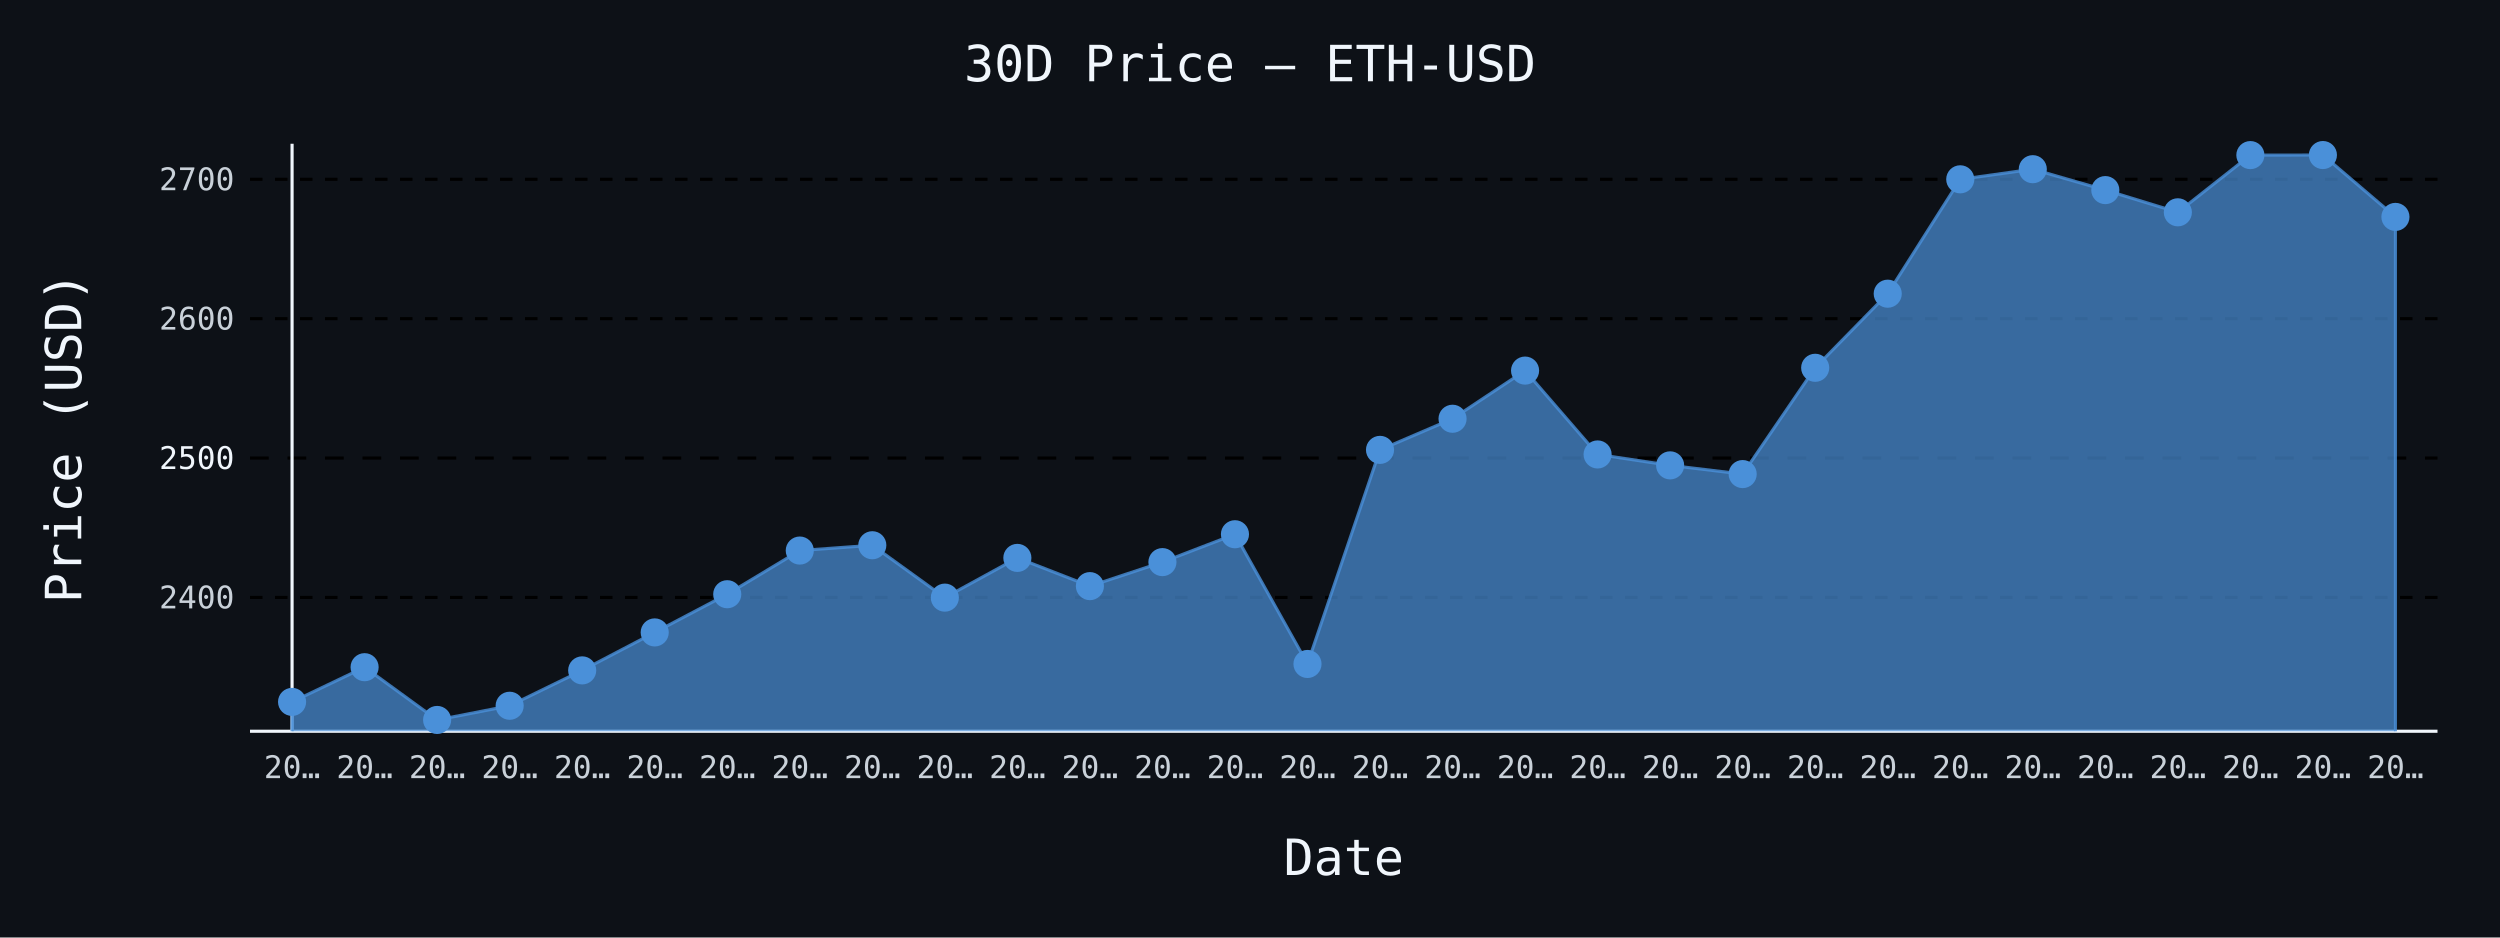
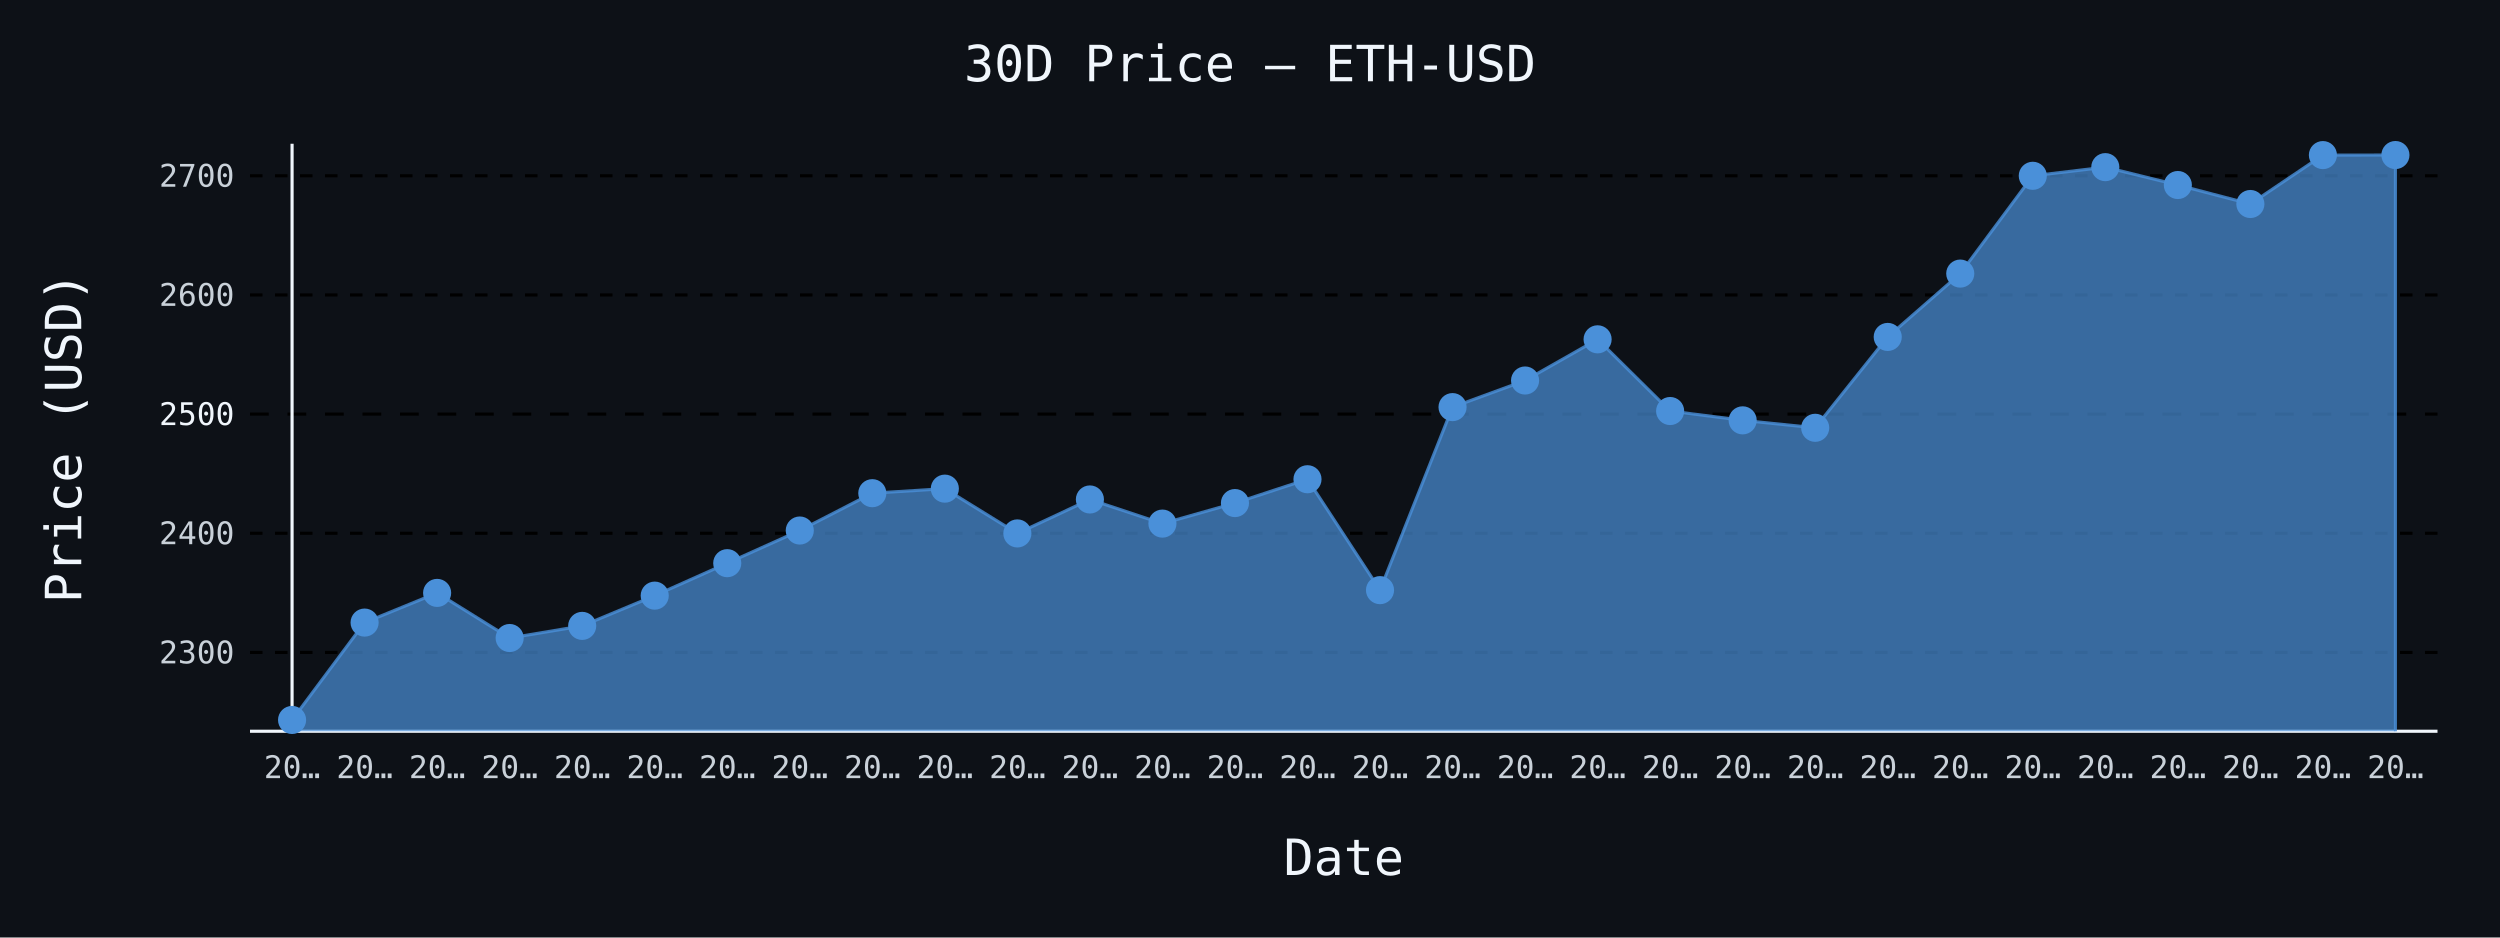
- <svg xmlns="http://www.w3.org/2000/svg" id="chart-0da91108-ee82-4ee1-9f21-47968656321d" class="pygal-chart" viewBox="0 0 800 300">
+ <svg xmlns="http://www.w3.org/2000/svg" id="chart-88bfc207-2d15-4421-804d-5ae424ba80ea" class="pygal-chart" viewBox="0 0 800 300">
  <defs>
-     <style type="text/css">#chart-0da91108-ee82-4ee1-9f21-47968656321d{-webkit-user-select:none;-webkit-font-smoothing:antialiased;font-family:monospace}#chart-0da91108-ee82-4ee1-9f21-47968656321d .title{font-family:monospace;font-size:16px}#chart-0da91108-ee82-4ee1-9f21-47968656321d .legends .legend text{font-family:monospace;font-size:14px}#chart-0da91108-ee82-4ee1-9f21-47968656321d .axis text{font-family:monospace;font-size:10px}#chart-0da91108-ee82-4ee1-9f21-47968656321d .axis text.major{font-family:monospace;font-size:10px}#chart-0da91108-ee82-4ee1-9f21-47968656321d .text-overlay text.value{font-family:monospace;font-size:16px}#chart-0da91108-ee82-4ee1-9f21-47968656321d .text-overlay text.label{font-family:monospace;font-size:10px}#chart-0da91108-ee82-4ee1-9f21-47968656321d .tooltip{font-family:monospace;font-size:14px}#chart-0da91108-ee82-4ee1-9f21-47968656321d text.no_data{font-family:monospace;font-size:64px}
- #chart-0da91108-ee82-4ee1-9f21-47968656321d{background-color:#0d1117}#chart-0da91108-ee82-4ee1-9f21-47968656321d path,#chart-0da91108-ee82-4ee1-9f21-47968656321d line,#chart-0da91108-ee82-4ee1-9f21-47968656321d rect,#chart-0da91108-ee82-4ee1-9f21-47968656321d circle{-webkit-transition:150ms;-moz-transition:150ms;transition:150ms}#chart-0da91108-ee82-4ee1-9f21-47968656321d .graph &gt; .background{fill:#0d1117}#chart-0da91108-ee82-4ee1-9f21-47968656321d .plot &gt; .background{fill:#0d1117}#chart-0da91108-ee82-4ee1-9f21-47968656321d .graph{fill:#c9d1d9}#chart-0da91108-ee82-4ee1-9f21-47968656321d text.no_data{fill:#f0f6fc}#chart-0da91108-ee82-4ee1-9f21-47968656321d .title{fill:#f0f6fc}#chart-0da91108-ee82-4ee1-9f21-47968656321d .legends .legend text{fill:#c9d1d9}#chart-0da91108-ee82-4ee1-9f21-47968656321d .legends .legend:hover text{fill:#f0f6fc}#chart-0da91108-ee82-4ee1-9f21-47968656321d .axis .line{stroke:#f0f6fc}#chart-0da91108-ee82-4ee1-9f21-47968656321d .axis .guide.line{stroke:#8b949e}#chart-0da91108-ee82-4ee1-9f21-47968656321d .axis .major.line{stroke:#c9d1d9}#chart-0da91108-ee82-4ee1-9f21-47968656321d .axis text.major{fill:#f0f6fc}#chart-0da91108-ee82-4ee1-9f21-47968656321d .axis.y .guides:hover .guide.line,#chart-0da91108-ee82-4ee1-9f21-47968656321d .line-graph .axis.x .guides:hover .guide.line,#chart-0da91108-ee82-4ee1-9f21-47968656321d .stackedline-graph .axis.x .guides:hover .guide.line,#chart-0da91108-ee82-4ee1-9f21-47968656321d .xy-graph .axis.x .guides:hover .guide.line{stroke:#f0f6fc}#chart-0da91108-ee82-4ee1-9f21-47968656321d .axis .guides:hover text{fill:#f0f6fc}#chart-0da91108-ee82-4ee1-9f21-47968656321d .reactive{fill-opacity:.7;stroke-opacity:.8;stroke-width:1}#chart-0da91108-ee82-4ee1-9f21-47968656321d .ci{stroke:#c9d1d9}#chart-0da91108-ee82-4ee1-9f21-47968656321d .reactive.active,#chart-0da91108-ee82-4ee1-9f21-47968656321d .active .reactive{fill-opacity:.8;stroke-opacity:.9;stroke-width:4}#chart-0da91108-ee82-4ee1-9f21-47968656321d .ci .reactive.active{stroke-width:1.5}#chart-0da91108-ee82-4ee1-9f21-47968656321d .series text{fill:#f0f6fc}#chart-0da91108-ee82-4ee1-9f21-47968656321d .tooltip rect{fill:#0d1117;stroke:#f0f6fc;-webkit-transition:opacity 150ms;-moz-transition:opacity 150ms;transition:opacity 150ms}#chart-0da91108-ee82-4ee1-9f21-47968656321d .tooltip .label{fill:#c9d1d9}#chart-0da91108-ee82-4ee1-9f21-47968656321d .tooltip .label{fill:#c9d1d9}#chart-0da91108-ee82-4ee1-9f21-47968656321d .tooltip .legend{font-size:.8em;fill:#8b949e}#chart-0da91108-ee82-4ee1-9f21-47968656321d .tooltip .x_label{font-size:.6em;fill:#f0f6fc}#chart-0da91108-ee82-4ee1-9f21-47968656321d .tooltip .xlink{font-size:.5em;text-decoration:underline}#chart-0da91108-ee82-4ee1-9f21-47968656321d .tooltip .value{font-size:1.5em}#chart-0da91108-ee82-4ee1-9f21-47968656321d .bound{font-size:.5em}#chart-0da91108-ee82-4ee1-9f21-47968656321d .max-value{font-size:.75em;fill:#8b949e}#chart-0da91108-ee82-4ee1-9f21-47968656321d .map-element{fill:#0d1117;stroke:#8b949e !important}#chart-0da91108-ee82-4ee1-9f21-47968656321d .map-element .reactive{fill-opacity:inherit;stroke-opacity:inherit}#chart-0da91108-ee82-4ee1-9f21-47968656321d .color-0,#chart-0da91108-ee82-4ee1-9f21-47968656321d .color-0 a:visited{stroke:#4a90d9;fill:#4a90d9}#chart-0da91108-ee82-4ee1-9f21-47968656321d .text-overlay .color-0 text{fill:black}
- #chart-0da91108-ee82-4ee1-9f21-47968656321d text.no_data{text-anchor:middle}#chart-0da91108-ee82-4ee1-9f21-47968656321d .guide.line{fill:none}#chart-0da91108-ee82-4ee1-9f21-47968656321d .centered{text-anchor:middle}#chart-0da91108-ee82-4ee1-9f21-47968656321d .title{text-anchor:middle}#chart-0da91108-ee82-4ee1-9f21-47968656321d .legends .legend text{fill-opacity:1}#chart-0da91108-ee82-4ee1-9f21-47968656321d .axis.x text{text-anchor:middle}#chart-0da91108-ee82-4ee1-9f21-47968656321d .axis.x:not(.web) text[transform]{text-anchor:start}#chart-0da91108-ee82-4ee1-9f21-47968656321d .axis.x:not(.web) text[transform].backwards{text-anchor:end}#chart-0da91108-ee82-4ee1-9f21-47968656321d .axis.y text{text-anchor:end}#chart-0da91108-ee82-4ee1-9f21-47968656321d .axis.y text[transform].backwards{text-anchor:start}#chart-0da91108-ee82-4ee1-9f21-47968656321d .axis.y2 text{text-anchor:start}#chart-0da91108-ee82-4ee1-9f21-47968656321d .axis.y2 text[transform].backwards{text-anchor:end}#chart-0da91108-ee82-4ee1-9f21-47968656321d .axis .guide.line{stroke-dasharray:4,4;stroke:black}#chart-0da91108-ee82-4ee1-9f21-47968656321d .axis .major.guide.line{stroke-dasharray:6,6;stroke:black}#chart-0da91108-ee82-4ee1-9f21-47968656321d .horizontal .axis.y .guide.line,#chart-0da91108-ee82-4ee1-9f21-47968656321d .horizontal .axis.y2 .guide.line,#chart-0da91108-ee82-4ee1-9f21-47968656321d .vertical .axis.x .guide.line{opacity:0}#chart-0da91108-ee82-4ee1-9f21-47968656321d .horizontal .axis.always_show .guide.line,#chart-0da91108-ee82-4ee1-9f21-47968656321d .vertical .axis.always_show .guide.line{opacity:1 !important}#chart-0da91108-ee82-4ee1-9f21-47968656321d .axis.y .guides:hover .guide.line,#chart-0da91108-ee82-4ee1-9f21-47968656321d .axis.y2 .guides:hover .guide.line,#chart-0da91108-ee82-4ee1-9f21-47968656321d .axis.x .guides:hover .guide.line{opacity:1}#chart-0da91108-ee82-4ee1-9f21-47968656321d .axis .guides:hover text{opacity:1}#chart-0da91108-ee82-4ee1-9f21-47968656321d .nofill{fill:none}#chart-0da91108-ee82-4ee1-9f21-47968656321d .subtle-fill{fill-opacity:.2}#chart-0da91108-ee82-4ee1-9f21-47968656321d .dot{stroke-width:1px;fill-opacity:1;stroke-opacity:1}#chart-0da91108-ee82-4ee1-9f21-47968656321d .dot.active{stroke-width:5px}#chart-0da91108-ee82-4ee1-9f21-47968656321d .dot.negative{fill:transparent}#chart-0da91108-ee82-4ee1-9f21-47968656321d text,#chart-0da91108-ee82-4ee1-9f21-47968656321d tspan{stroke:none !important}#chart-0da91108-ee82-4ee1-9f21-47968656321d .series text.active{opacity:1}#chart-0da91108-ee82-4ee1-9f21-47968656321d .tooltip rect{fill-opacity:.95;stroke-width:.5}#chart-0da91108-ee82-4ee1-9f21-47968656321d .tooltip text{fill-opacity:1}#chart-0da91108-ee82-4ee1-9f21-47968656321d .showable{visibility:hidden}#chart-0da91108-ee82-4ee1-9f21-47968656321d .showable.shown{visibility:visible}#chart-0da91108-ee82-4ee1-9f21-47968656321d .gauge-background{fill:rgba(229,229,229,1);stroke:none}#chart-0da91108-ee82-4ee1-9f21-47968656321d .bg-lines{stroke:#0d1117;stroke-width:2px}</style>
+     <style type="text/css">#chart-88bfc207-2d15-4421-804d-5ae424ba80ea{-webkit-user-select:none;-webkit-font-smoothing:antialiased;font-family:monospace}#chart-88bfc207-2d15-4421-804d-5ae424ba80ea .title{font-family:monospace;font-size:16px}#chart-88bfc207-2d15-4421-804d-5ae424ba80ea .legends .legend text{font-family:monospace;font-size:14px}#chart-88bfc207-2d15-4421-804d-5ae424ba80ea .axis text{font-family:monospace;font-size:10px}#chart-88bfc207-2d15-4421-804d-5ae424ba80ea .axis text.major{font-family:monospace;font-size:10px}#chart-88bfc207-2d15-4421-804d-5ae424ba80ea .text-overlay text.value{font-family:monospace;font-size:16px}#chart-88bfc207-2d15-4421-804d-5ae424ba80ea .text-overlay text.label{font-family:monospace;font-size:10px}#chart-88bfc207-2d15-4421-804d-5ae424ba80ea .tooltip{font-family:monospace;font-size:14px}#chart-88bfc207-2d15-4421-804d-5ae424ba80ea text.no_data{font-family:monospace;font-size:64px}
+ #chart-88bfc207-2d15-4421-804d-5ae424ba80ea{background-color:#0d1117}#chart-88bfc207-2d15-4421-804d-5ae424ba80ea path,#chart-88bfc207-2d15-4421-804d-5ae424ba80ea line,#chart-88bfc207-2d15-4421-804d-5ae424ba80ea rect,#chart-88bfc207-2d15-4421-804d-5ae424ba80ea circle{-webkit-transition:150ms;-moz-transition:150ms;transition:150ms}#chart-88bfc207-2d15-4421-804d-5ae424ba80ea .graph &gt; .background{fill:#0d1117}#chart-88bfc207-2d15-4421-804d-5ae424ba80ea .plot &gt; .background{fill:#0d1117}#chart-88bfc207-2d15-4421-804d-5ae424ba80ea .graph{fill:#c9d1d9}#chart-88bfc207-2d15-4421-804d-5ae424ba80ea text.no_data{fill:#f0f6fc}#chart-88bfc207-2d15-4421-804d-5ae424ba80ea .title{fill:#f0f6fc}#chart-88bfc207-2d15-4421-804d-5ae424ba80ea .legends .legend text{fill:#c9d1d9}#chart-88bfc207-2d15-4421-804d-5ae424ba80ea .legends .legend:hover text{fill:#f0f6fc}#chart-88bfc207-2d15-4421-804d-5ae424ba80ea .axis .line{stroke:#f0f6fc}#chart-88bfc207-2d15-4421-804d-5ae424ba80ea .axis .guide.line{stroke:#8b949e}#chart-88bfc207-2d15-4421-804d-5ae424ba80ea .axis .major.line{stroke:#c9d1d9}#chart-88bfc207-2d15-4421-804d-5ae424ba80ea .axis text.major{fill:#f0f6fc}#chart-88bfc207-2d15-4421-804d-5ae424ba80ea .axis.y .guides:hover .guide.line,#chart-88bfc207-2d15-4421-804d-5ae424ba80ea .line-graph .axis.x .guides:hover .guide.line,#chart-88bfc207-2d15-4421-804d-5ae424ba80ea .stackedline-graph .axis.x .guides:hover .guide.line,#chart-88bfc207-2d15-4421-804d-5ae424ba80ea .xy-graph .axis.x .guides:hover .guide.line{stroke:#f0f6fc}#chart-88bfc207-2d15-4421-804d-5ae424ba80ea .axis .guides:hover text{fill:#f0f6fc}#chart-88bfc207-2d15-4421-804d-5ae424ba80ea .reactive{fill-opacity:.7;stroke-opacity:.8;stroke-width:1}#chart-88bfc207-2d15-4421-804d-5ae424ba80ea .ci{stroke:#c9d1d9}#chart-88bfc207-2d15-4421-804d-5ae424ba80ea .reactive.active,#chart-88bfc207-2d15-4421-804d-5ae424ba80ea .active .reactive{fill-opacity:.8;stroke-opacity:.9;stroke-width:4}#chart-88bfc207-2d15-4421-804d-5ae424ba80ea .ci .reactive.active{stroke-width:1.5}#chart-88bfc207-2d15-4421-804d-5ae424ba80ea .series text{fill:#f0f6fc}#chart-88bfc207-2d15-4421-804d-5ae424ba80ea .tooltip rect{fill:#0d1117;stroke:#f0f6fc;-webkit-transition:opacity 150ms;-moz-transition:opacity 150ms;transition:opacity 150ms}#chart-88bfc207-2d15-4421-804d-5ae424ba80ea .tooltip .label{fill:#c9d1d9}#chart-88bfc207-2d15-4421-804d-5ae424ba80ea .tooltip .label{fill:#c9d1d9}#chart-88bfc207-2d15-4421-804d-5ae424ba80ea .tooltip .legend{font-size:.8em;fill:#8b949e}#chart-88bfc207-2d15-4421-804d-5ae424ba80ea .tooltip .x_label{font-size:.6em;fill:#f0f6fc}#chart-88bfc207-2d15-4421-804d-5ae424ba80ea .tooltip .xlink{font-size:.5em;text-decoration:underline}#chart-88bfc207-2d15-4421-804d-5ae424ba80ea .tooltip .value{font-size:1.5em}#chart-88bfc207-2d15-4421-804d-5ae424ba80ea .bound{font-size:.5em}#chart-88bfc207-2d15-4421-804d-5ae424ba80ea .max-value{font-size:.75em;fill:#8b949e}#chart-88bfc207-2d15-4421-804d-5ae424ba80ea .map-element{fill:#0d1117;stroke:#8b949e !important}#chart-88bfc207-2d15-4421-804d-5ae424ba80ea .map-element .reactive{fill-opacity:inherit;stroke-opacity:inherit}#chart-88bfc207-2d15-4421-804d-5ae424ba80ea .color-0,#chart-88bfc207-2d15-4421-804d-5ae424ba80ea .color-0 a:visited{stroke:#4a90d9;fill:#4a90d9}#chart-88bfc207-2d15-4421-804d-5ae424ba80ea .text-overlay .color-0 text{fill:black}
+ #chart-88bfc207-2d15-4421-804d-5ae424ba80ea text.no_data{text-anchor:middle}#chart-88bfc207-2d15-4421-804d-5ae424ba80ea .guide.line{fill:none}#chart-88bfc207-2d15-4421-804d-5ae424ba80ea .centered{text-anchor:middle}#chart-88bfc207-2d15-4421-804d-5ae424ba80ea .title{text-anchor:middle}#chart-88bfc207-2d15-4421-804d-5ae424ba80ea .legends .legend text{fill-opacity:1}#chart-88bfc207-2d15-4421-804d-5ae424ba80ea .axis.x text{text-anchor:middle}#chart-88bfc207-2d15-4421-804d-5ae424ba80ea .axis.x:not(.web) text[transform]{text-anchor:start}#chart-88bfc207-2d15-4421-804d-5ae424ba80ea .axis.x:not(.web) text[transform].backwards{text-anchor:end}#chart-88bfc207-2d15-4421-804d-5ae424ba80ea .axis.y text{text-anchor:end}#chart-88bfc207-2d15-4421-804d-5ae424ba80ea .axis.y text[transform].backwards{text-anchor:start}#chart-88bfc207-2d15-4421-804d-5ae424ba80ea .axis.y2 text{text-anchor:start}#chart-88bfc207-2d15-4421-804d-5ae424ba80ea .axis.y2 text[transform].backwards{text-anchor:end}#chart-88bfc207-2d15-4421-804d-5ae424ba80ea .axis .guide.line{stroke-dasharray:4,4;stroke:black}#chart-88bfc207-2d15-4421-804d-5ae424ba80ea .axis .major.guide.line{stroke-dasharray:6,6;stroke:black}#chart-88bfc207-2d15-4421-804d-5ae424ba80ea .horizontal .axis.y .guide.line,#chart-88bfc207-2d15-4421-804d-5ae424ba80ea .horizontal .axis.y2 .guide.line,#chart-88bfc207-2d15-4421-804d-5ae424ba80ea .vertical .axis.x .guide.line{opacity:0}#chart-88bfc207-2d15-4421-804d-5ae424ba80ea .horizontal .axis.always_show .guide.line,#chart-88bfc207-2d15-4421-804d-5ae424ba80ea .vertical .axis.always_show .guide.line{opacity:1 !important}#chart-88bfc207-2d15-4421-804d-5ae424ba80ea .axis.y .guides:hover .guide.line,#chart-88bfc207-2d15-4421-804d-5ae424ba80ea .axis.y2 .guides:hover .guide.line,#chart-88bfc207-2d15-4421-804d-5ae424ba80ea .axis.x .guides:hover .guide.line{opacity:1}#chart-88bfc207-2d15-4421-804d-5ae424ba80ea .axis .guides:hover text{opacity:1}#chart-88bfc207-2d15-4421-804d-5ae424ba80ea .nofill{fill:none}#chart-88bfc207-2d15-4421-804d-5ae424ba80ea .subtle-fill{fill-opacity:.2}#chart-88bfc207-2d15-4421-804d-5ae424ba80ea .dot{stroke-width:1px;fill-opacity:1;stroke-opacity:1}#chart-88bfc207-2d15-4421-804d-5ae424ba80ea .dot.active{stroke-width:5px}#chart-88bfc207-2d15-4421-804d-5ae424ba80ea .dot.negative{fill:transparent}#chart-88bfc207-2d15-4421-804d-5ae424ba80ea text,#chart-88bfc207-2d15-4421-804d-5ae424ba80ea tspan{stroke:none !important}#chart-88bfc207-2d15-4421-804d-5ae424ba80ea .series text.active{opacity:1}#chart-88bfc207-2d15-4421-804d-5ae424ba80ea .tooltip rect{fill-opacity:.95;stroke-width:.5}#chart-88bfc207-2d15-4421-804d-5ae424ba80ea .tooltip text{fill-opacity:1}#chart-88bfc207-2d15-4421-804d-5ae424ba80ea .showable{visibility:hidden}#chart-88bfc207-2d15-4421-804d-5ae424ba80ea .showable.shown{visibility:visible}#chart-88bfc207-2d15-4421-804d-5ae424ba80ea .gauge-background{fill:rgba(229,229,229,1);stroke:none}#chart-88bfc207-2d15-4421-804d-5ae424ba80ea .bg-lines{stroke:#0d1117;stroke-width:2px}</style>
  </defs>
  <g class="graph line-graph vertical">
    <rect x="0" y="0" width="800" height="300" class="background" />
    <g transform="translate(80, 46)" class="plot">
      <rect x="0" y="0" width="700.0" height="188" class="background" />
      <g class="axis y always_show">
        <path d="M0 188 h700" class="line" />
        <g class="guides">
-           <path d="M0 145.183 h700" class="guide line" />
-           <text x="-5" y="148.683" class="">2400</text>
-         </g>
-         <g class="guides">
-           <path d="M0 100.579 h700" class="major guide line" />
-           <text x="-5" y="104.079" class="major">2500</text>
-         </g>
-         <g class="guides">
-           <path d="M0 55.975 h700" class="guide line" />
-           <text x="-5" y="59.475" class="">2600</text>
-         </g>
-         <g class="guides">
-           <path d="M0 11.372 h700" class="guide line" />
-           <text x="-5" y="14.872" class="">2700</text>
+           <path d="M0 162.782 h700" class="guide line" />
+           <text x="-5" y="166.282" class="">2300</text>
+         </g>
+         <g class="guides">
+           <path d="M0 124.648 h700" class="guide line" />
+           <text x="-5" y="128.148" class="">2400</text>
+         </g>
+         <g class="guides">
+           <path d="M0 86.514 h700" class="major guide line" />
+           <text x="-5" y="90.014" class="major">2500</text>
+         </g>
+         <g class="guides">
+           <path d="M0 48.381 h700" class="guide line" />
+           <text x="-5" y="51.881" class="">2600</text>
+         </g>
+         <g class="guides">
+           <path d="M0 10.247 h700" class="guide line" />
+           <text x="-5" y="13.747" class="">2700</text>
        </g>
      </g>
      <g class="axis x">
        <g class="guides">
          <path d="M13.462 0 v188" class="line" />
          <text x="13.462" y="203.0" class="">20…</text>
        </g>
        <g class="guides">
          <path d="M36.671 0 v188" class="guide line" />
          <text x="36.671" y="203.0" class="">20…</text>
        </g>
        <g class="guides">
          <path d="M59.881 0 v188" class="guide line" />
          <text x="59.881" y="203.0" class="">20…</text>
        </g>
        <g class="guides">
          <path d="M83.09 0 v188" class="guide line" />
          <text x="83.09" y="203.0" class="">20…</text>
        </g>
        <g class="guides">
          <path d="M106.3 0 v188" class="guide line" />
          <text x="106.3" y="203.0" class="">20…</text>
        </g>
        <g class="guides">
          <path d="M129.509 0 v188" class="guide line" />
          <text x="129.509" y="203.0" class="">20…</text>
        </g>
        <g class="guides">
          <path d="M152.719 0 v188" class="guide line" />
          <text x="152.719" y="203.0" class="">20…</text>
        </g>
        <g class="guides">
          <path d="M175.928 0 v188" class="guide line" />
          <text x="175.928" y="203.0" class="">20…</text>
        </g>
        <g class="guides">
          <path d="M199.138 0 v188" class="guide line" />
          <text x="199.138" y="203.0" class="">20…</text>
        </g>
        <g class="guides">
          <path d="M222.347 0 v188" class="guide line" />
          <text x="222.347" y="203.0" class="">20…</text>
        </g>
        <g class="guides">
          <path d="M245.557 0 v188" class="guide line" />
          <text x="245.557" y="203.0" class="">20…</text>
        </g>
        <g class="guides">
          <path d="M268.767 0 v188" class="guide line" />
          <text x="268.767" y="203.0" class="">20…</text>
        </g>
        <g class="guides">
          <path d="M291.976 0 v188" class="guide line" />
          <text x="291.976" y="203.0" class="">20…</text>
        </g>
        <g class="guides">
          <path d="M315.186 0 v188" class="guide line" />
          <text x="315.186" y="203.0" class="">20…</text>
        </g>
        <g class="guides">
          <path d="M338.395 0 v188" class="guide line" />
          <text x="338.395" y="203.0" class="">20…</text>
        </g>
        <g class="guides">
          <path d="M361.605 0 v188" class="guide line" />
          <text x="361.605" y="203.0" class="">20…</text>
        </g>
        <g class="guides">
          <path d="M384.814 0 v188" class="guide line" />
          <text x="384.814" y="203.0" class="">20…</text>
        </g>
        <g class="guides">
          <path d="M408.024 0 v188" class="guide line" />
          <text x="408.024" y="203.0" class="">20…</text>
        </g>
        <g class="guides">
          <path d="M431.233 0 v188" class="guide line" />
          <text x="431.233" y="203.0" class="">20…</text>
        </g>
        <g class="guides">
          <path d="M454.443 0 v188" class="guide line" />
          <text x="454.443" y="203.0" class="">20…</text>
        </g>
        <g class="guides">
          <path d="M477.653 0 v188" class="guide line" />
          <text x="477.653" y="203.0" class="">20…</text>
        </g>
        <g class="guides">
          <path d="M500.862 0 v188" class="guide line" />
          <text x="500.862" y="203.0" class="">20…</text>
        </g>
        <g class="guides">
          <path d="M524.072 0 v188" class="guide line" />
          <text x="524.072" y="203.0" class="">20…</text>
        </g>
        <g class="guides">
          <path d="M547.281 0 v188" class="guide line" />
          <text x="547.281" y="203.0" class="">20…</text>
        </g>
        <g class="guides">
          <path d="M570.491 0 v188" class="guide line" />
          <text x="570.491" y="203.0" class="">20…</text>
        </g>
        <g class="guides">
          <path d="M593.7 0 v188" class="guide line" />
          <text x="593.7" y="203.0" class="">20…</text>
        </g>
        <g class="guides">
          <path d="M616.91 0 v188" class="guide line" />
          <text x="616.91" y="203.0" class="">20…</text>
        </g>
        <g class="guides">
          <path d="M640.119 0 v188" class="guide line" />
          <text x="640.119" y="203.0" class="">20…</text>
        </g>
        <g class="guides">
          <path d="M663.329 0 v188" class="guide line" />
          <text x="663.329" y="203.0" class="">20…</text>
        </g>
        <g class="guides">
          <path d="M686.538 0 v188" class="guide line" />
          <text x="686.538" y="203.0" class="">20…</text>
        </g>
      </g>
      <g class="series serie-0 color-0">
-         <path d="M13.462 188 L13.462 178.608 36.671 167.502 59.881 184.385 83.09 179.844 106.3 168.524 129.509 156.374 152.719 144.152 175.928 130.178 199.138 128.479 222.347 145.241 245.557 132.529 268.767 141.561 291.976 133.876 315.186 124.959 338.395 166.467 361.605 97.961 384.814 88.001 408.024 72.59 431.233 99.424 454.443 102.916 477.653 105.704 500.862 71.694 524.072 47.983 547.281 11.381 570.491 8.143 593.7 14.833 616.91 21.939 640.119 3.633 663.329 3.615 686.538 23.41 686.538 188" class="line reactive" />
+         <path d="M13.462 188 L13.462 184.385 36.671 153.226 59.881 143.73 83.09 158.164 106.3 154.282 129.509 144.603 152.719 134.216 175.928 123.767 199.138 111.82 222.347 110.367 245.557 124.698 268.767 113.83 291.976 121.552 315.186 114.981 338.395 107.358 361.605 142.846 384.814 84.276 408.024 75.761 431.233 62.585 454.443 85.527 477.653 88.513 500.862 90.896 524.072 61.819 547.281 41.547 570.491 10.254 593.7 7.486 616.91 13.206 640.119 19.281 663.329 3.631 686.538 3.615 686.538 188" class="line reactive" />
      </g>
    </g>
    <g class="titles">
      <text x="400.0" y="26" class="title plot_title">30D Price — ETH-USD</text>
      <text x="430.0" y="280" class="title">Date</text>
      <text x="0" y="166.0" class="title" transform="rotate(-90 0 140)">Price (USD)</text>
    </g>
    <g transform="translate(80, 46)" class="plot overlay">
      <g class="series serie-0 color-0">
        <g class="dots">
-           <circle cx="13.462" cy="178.608" r="4" class="dot reactive tooltip-trigger" />
-         </g>
-         <g class="dots">
-           <circle cx="36.671" cy="167.502" r="4" class="dot reactive tooltip-trigger" />
-         </g>
-         <g class="dots">
-           <circle cx="59.881" cy="184.385" r="4" class="dot reactive tooltip-trigger" />
-         </g>
-         <g class="dots">
-           <circle cx="83.09" cy="179.844" r="4" class="dot reactive tooltip-trigger" />
-         </g>
-         <g class="dots">
-           <circle cx="106.3" cy="168.524" r="4" class="dot reactive tooltip-trigger" />
-         </g>
-         <g class="dots">
-           <circle cx="129.509" cy="156.374" r="4" class="dot reactive tooltip-trigger" />
-         </g>
-         <g class="dots">
-           <circle cx="152.719" cy="144.152" r="4" class="dot reactive tooltip-trigger" />
-         </g>
-         <g class="dots">
-           <circle cx="175.928" cy="130.178" r="4" class="dot reactive tooltip-trigger" />
-         </g>
-         <g class="dots">
-           <circle cx="199.138" cy="128.479" r="4" class="dot reactive tooltip-trigger" />
-         </g>
-         <g class="dots">
-           <circle cx="222.347" cy="145.241" r="4" class="dot reactive tooltip-trigger" />
-         </g>
-         <g class="dots">
-           <circle cx="245.557" cy="132.529" r="4" class="dot reactive tooltip-trigger" />
-         </g>
-         <g class="dots">
-           <circle cx="268.767" cy="141.561" r="4" class="dot reactive tooltip-trigger" />
-         </g>
-         <g class="dots">
-           <circle cx="291.976" cy="133.876" r="4" class="dot reactive tooltip-trigger" />
-         </g>
-         <g class="dots">
-           <circle cx="315.186" cy="124.959" r="4" class="dot reactive tooltip-trigger" />
-         </g>
-         <g class="dots">
-           <circle cx="338.395" cy="166.467" r="4" class="dot reactive tooltip-trigger" />
-         </g>
-         <g class="dots">
-           <circle cx="361.605" cy="97.961" r="4" class="dot reactive tooltip-trigger" />
-         </g>
-         <g class="dots">
-           <circle cx="384.814" cy="88.001" r="4" class="dot reactive tooltip-trigger" />
-         </g>
-         <g class="dots">
-           <circle cx="408.024" cy="72.59" r="4" class="dot reactive tooltip-trigger" />
-         </g>
-         <g class="dots">
-           <circle cx="431.233" cy="99.424" r="4" class="dot reactive tooltip-trigger" />
-         </g>
-         <g class="dots">
-           <circle cx="454.443" cy="102.916" r="4" class="dot reactive tooltip-trigger" />
-         </g>
-         <g class="dots">
-           <circle cx="477.653" cy="105.704" r="4" class="dot reactive tooltip-trigger" />
-         </g>
-         <g class="dots">
-           <circle cx="500.862" cy="71.694" r="4" class="dot reactive tooltip-trigger" />
-         </g>
-         <g class="dots">
-           <circle cx="524.072" cy="47.983" r="4" class="dot reactive tooltip-trigger" />
-         </g>
-         <g class="dots">
-           <circle cx="547.281" cy="11.381" r="4" class="dot reactive tooltip-trigger" />
-         </g>
-         <g class="dots">
-           <circle cx="570.491" cy="8.143" r="4" class="dot reactive tooltip-trigger" />
-         </g>
-         <g class="dots">
-           <circle cx="593.7" cy="14.833" r="4" class="dot reactive tooltip-trigger" />
-         </g>
-         <g class="dots">
-           <circle cx="616.91" cy="21.939" r="4" class="dot reactive tooltip-trigger" />
-         </g>
-         <g class="dots">
-           <circle cx="640.119" cy="3.633" r="4" class="dot reactive tooltip-trigger" />
-         </g>
-         <g class="dots">
-           <circle cx="663.329" cy="3.615" r="4" class="dot reactive tooltip-trigger" />
-         </g>
-         <g class="dots">
-           <circle cx="686.538" cy="23.41" r="4" class="dot reactive tooltip-trigger" />
+           <circle cx="13.462" cy="184.385" r="4" class="dot reactive tooltip-trigger" />
+         </g>
+         <g class="dots">
+           <circle cx="36.671" cy="153.226" r="4" class="dot reactive tooltip-trigger" />
+         </g>
+         <g class="dots">
+           <circle cx="59.881" cy="143.73" r="4" class="dot reactive tooltip-trigger" />
+         </g>
+         <g class="dots">
+           <circle cx="83.09" cy="158.164" r="4" class="dot reactive tooltip-trigger" />
+         </g>
+         <g class="dots">
+           <circle cx="106.3" cy="154.282" r="4" class="dot reactive tooltip-trigger" />
+         </g>
+         <g class="dots">
+           <circle cx="129.509" cy="144.603" r="4" class="dot reactive tooltip-trigger" />
+         </g>
+         <g class="dots">
+           <circle cx="152.719" cy="134.216" r="4" class="dot reactive tooltip-trigger" />
+         </g>
+         <g class="dots">
+           <circle cx="175.928" cy="123.767" r="4" class="dot reactive tooltip-trigger" />
+         </g>
+         <g class="dots">
+           <circle cx="199.138" cy="111.82" r="4" class="dot reactive tooltip-trigger" />
+         </g>
+         <g class="dots">
+           <circle cx="222.347" cy="110.367" r="4" class="dot reactive tooltip-trigger" />
+         </g>
+         <g class="dots">
+           <circle cx="245.557" cy="124.698" r="4" class="dot reactive tooltip-trigger" />
+         </g>
+         <g class="dots">
+           <circle cx="268.767" cy="113.83" r="4" class="dot reactive tooltip-trigger" />
+         </g>
+         <g class="dots">
+           <circle cx="291.976" cy="121.552" r="4" class="dot reactive tooltip-trigger" />
+         </g>
+         <g class="dots">
+           <circle cx="315.186" cy="114.981" r="4" class="dot reactive tooltip-trigger" />
+         </g>
+         <g class="dots">
+           <circle cx="338.395" cy="107.358" r="4" class="dot reactive tooltip-trigger" />
+         </g>
+         <g class="dots">
+           <circle cx="361.605" cy="142.846" r="4" class="dot reactive tooltip-trigger" />
+         </g>
+         <g class="dots">
+           <circle cx="384.814" cy="84.276" r="4" class="dot reactive tooltip-trigger" />
+         </g>
+         <g class="dots">
+           <circle cx="408.024" cy="75.761" r="4" class="dot reactive tooltip-trigger" />
+         </g>
+         <g class="dots">
+           <circle cx="431.233" cy="62.585" r="4" class="dot reactive tooltip-trigger" />
+         </g>
+         <g class="dots">
+           <circle cx="454.443" cy="85.527" r="4" class="dot reactive tooltip-trigger" />
+         </g>
+         <g class="dots">
+           <circle cx="477.653" cy="88.513" r="4" class="dot reactive tooltip-trigger" />
+         </g>
+         <g class="dots">
+           <circle cx="500.862" cy="90.896" r="4" class="dot reactive tooltip-trigger" />
+         </g>
+         <g class="dots">
+           <circle cx="524.072" cy="61.819" r="4" class="dot reactive tooltip-trigger" />
+         </g>
+         <g class="dots">
+           <circle cx="547.281" cy="41.547" r="4" class="dot reactive tooltip-trigger" />
+         </g>
+         <g class="dots">
+           <circle cx="570.491" cy="10.254" r="4" class="dot reactive tooltip-trigger" />
+         </g>
+         <g class="dots">
+           <circle cx="593.7" cy="7.486" r="4" class="dot reactive tooltip-trigger" />
+         </g>
+         <g class="dots">
+           <circle cx="616.91" cy="13.206" r="4" class="dot reactive tooltip-trigger" />
+         </g>
+         <g class="dots">
+           <circle cx="640.119" cy="19.281" r="4" class="dot reactive tooltip-trigger" />
+         </g>
+         <g class="dots">
+           <circle cx="663.329" cy="3.631" r="4" class="dot reactive tooltip-trigger" />
+         </g>
+         <g class="dots">
+           <circle cx="686.538" cy="3.615" r="4" class="dot reactive tooltip-trigger" />
        </g>
      </g>
    </g>
    <g transform="translate(80, 46)" class="plot text-overlay">
      <g class="series serie-0 color-0" />
    </g>
    <g transform="translate(80, 46)" class="plot tooltip-overlay">
      <g transform="translate(0 0)" style="opacity: 0" class="tooltip">
        <rect rx="0" ry="0" width="0" height="0" class="tooltip-box" />
        <g class="text" />
      </g>
    </g>
  </g>
</svg>
